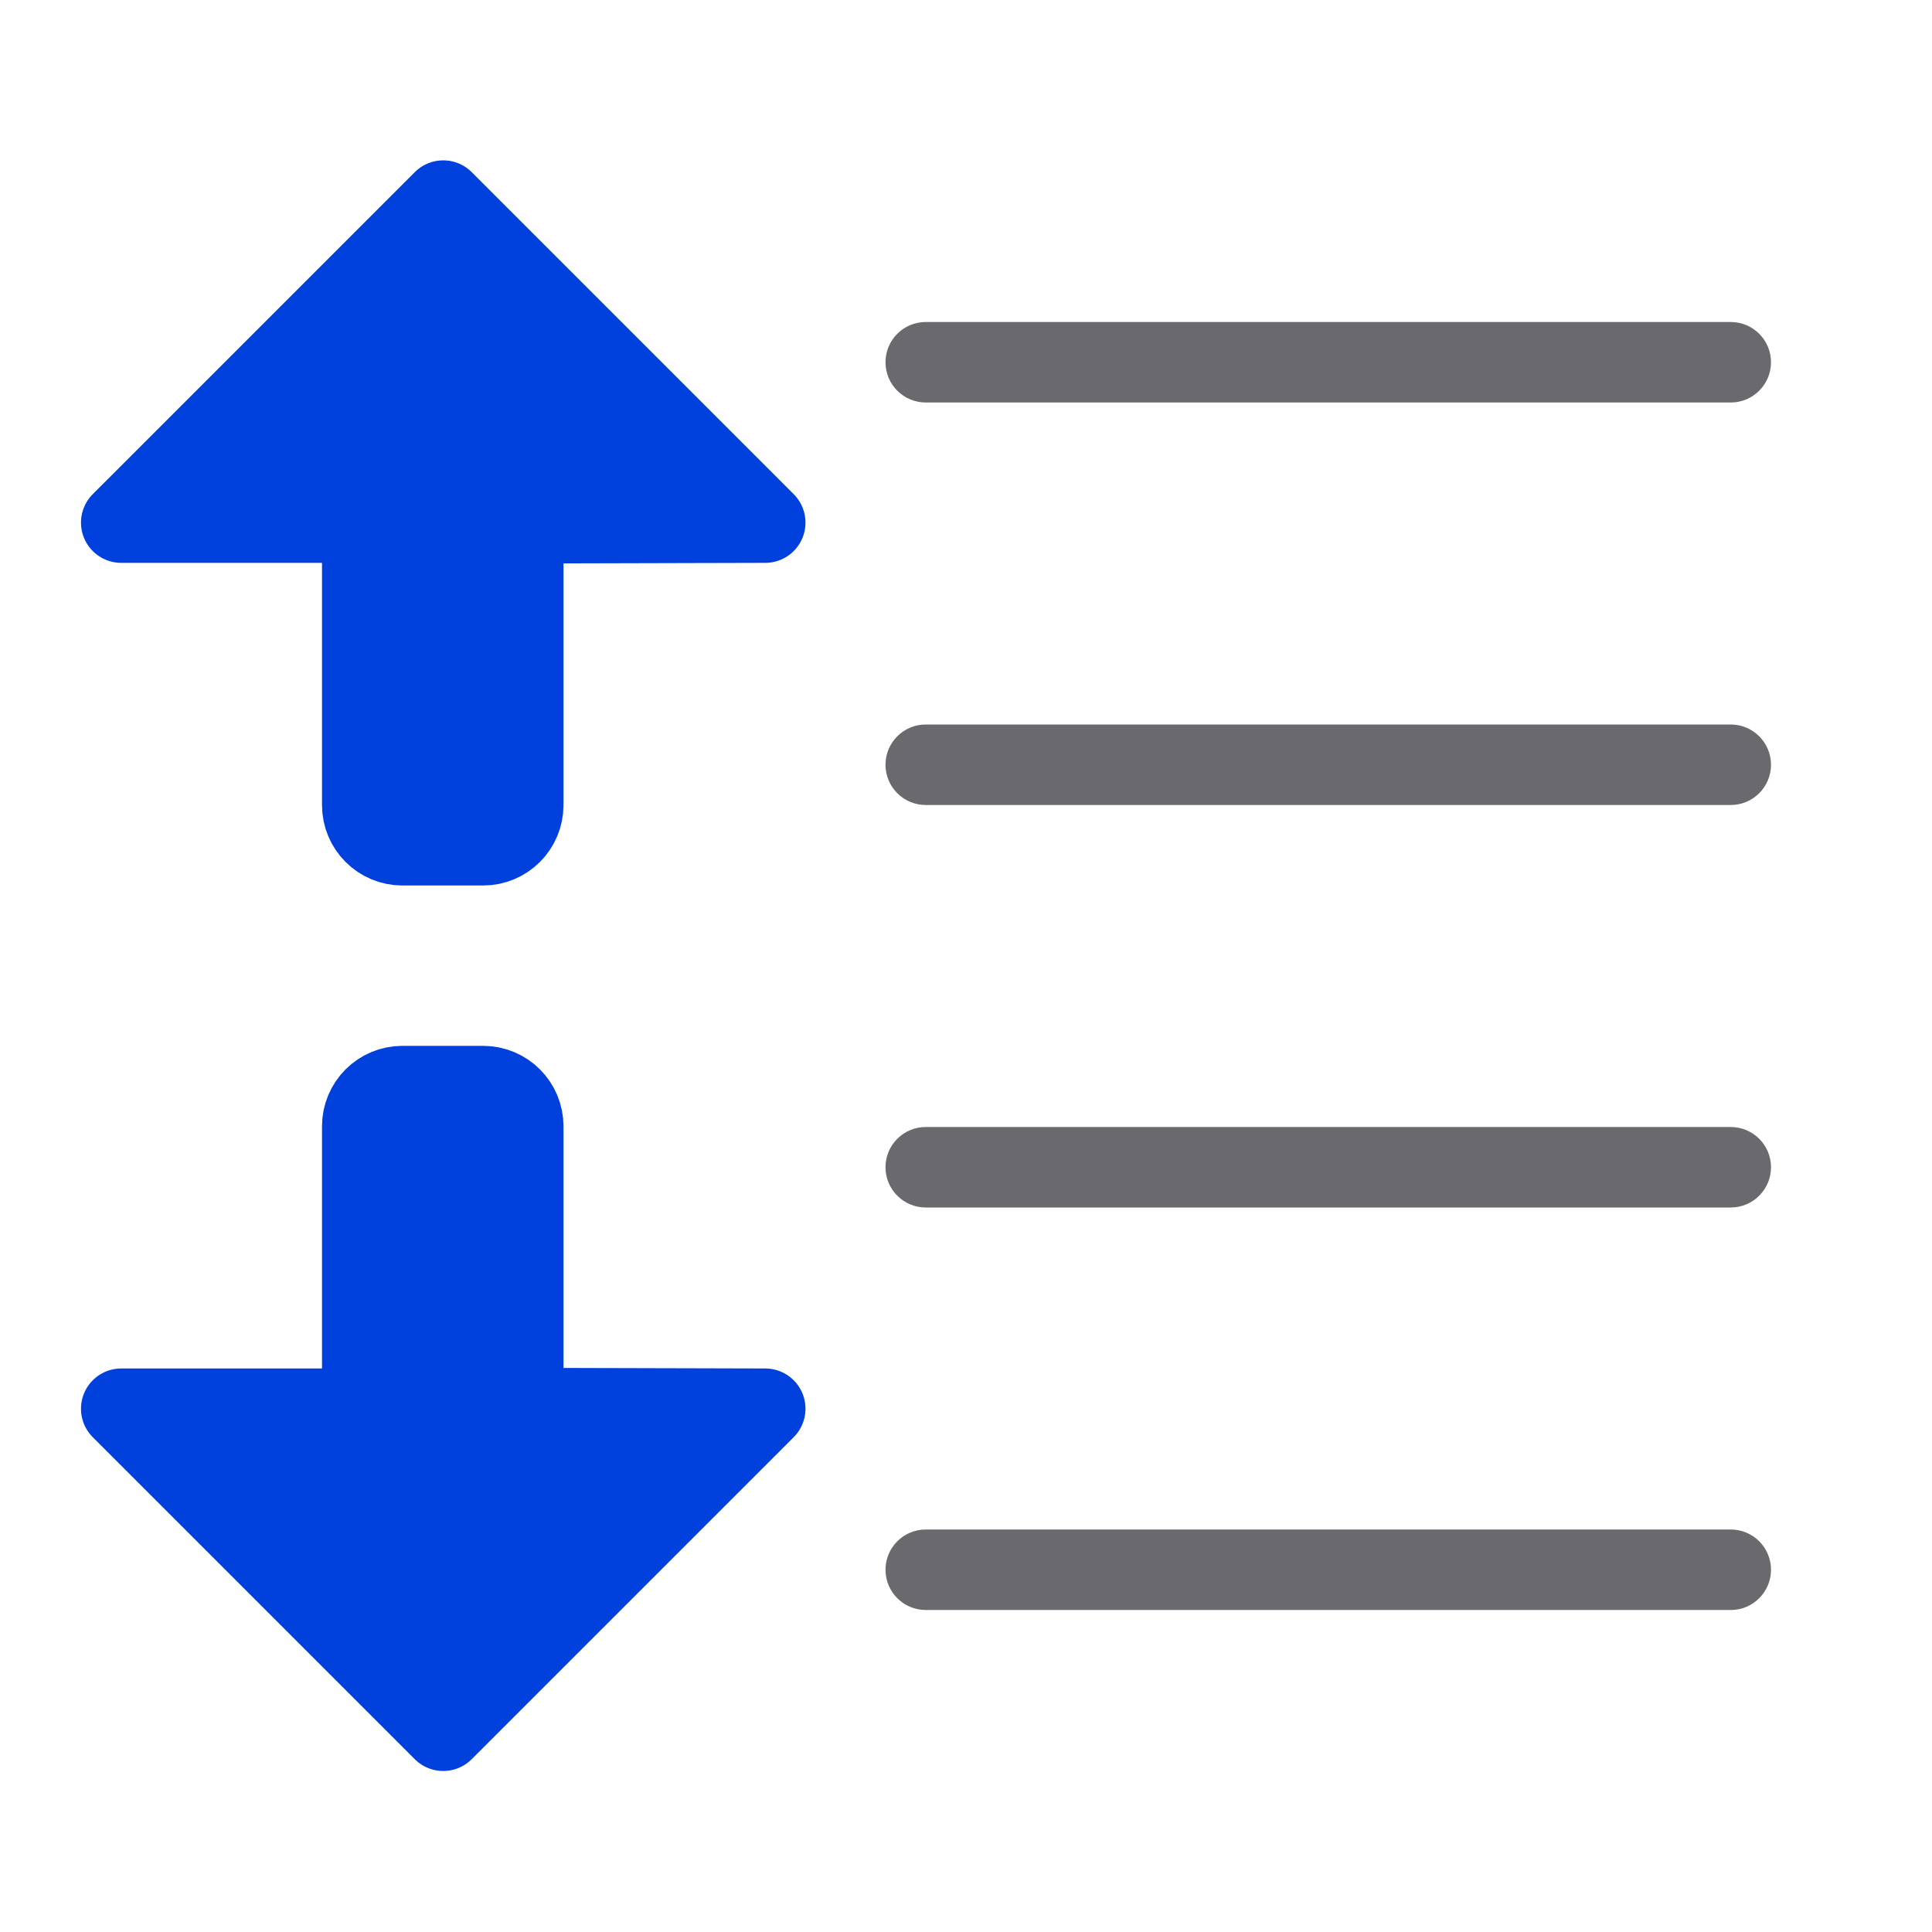
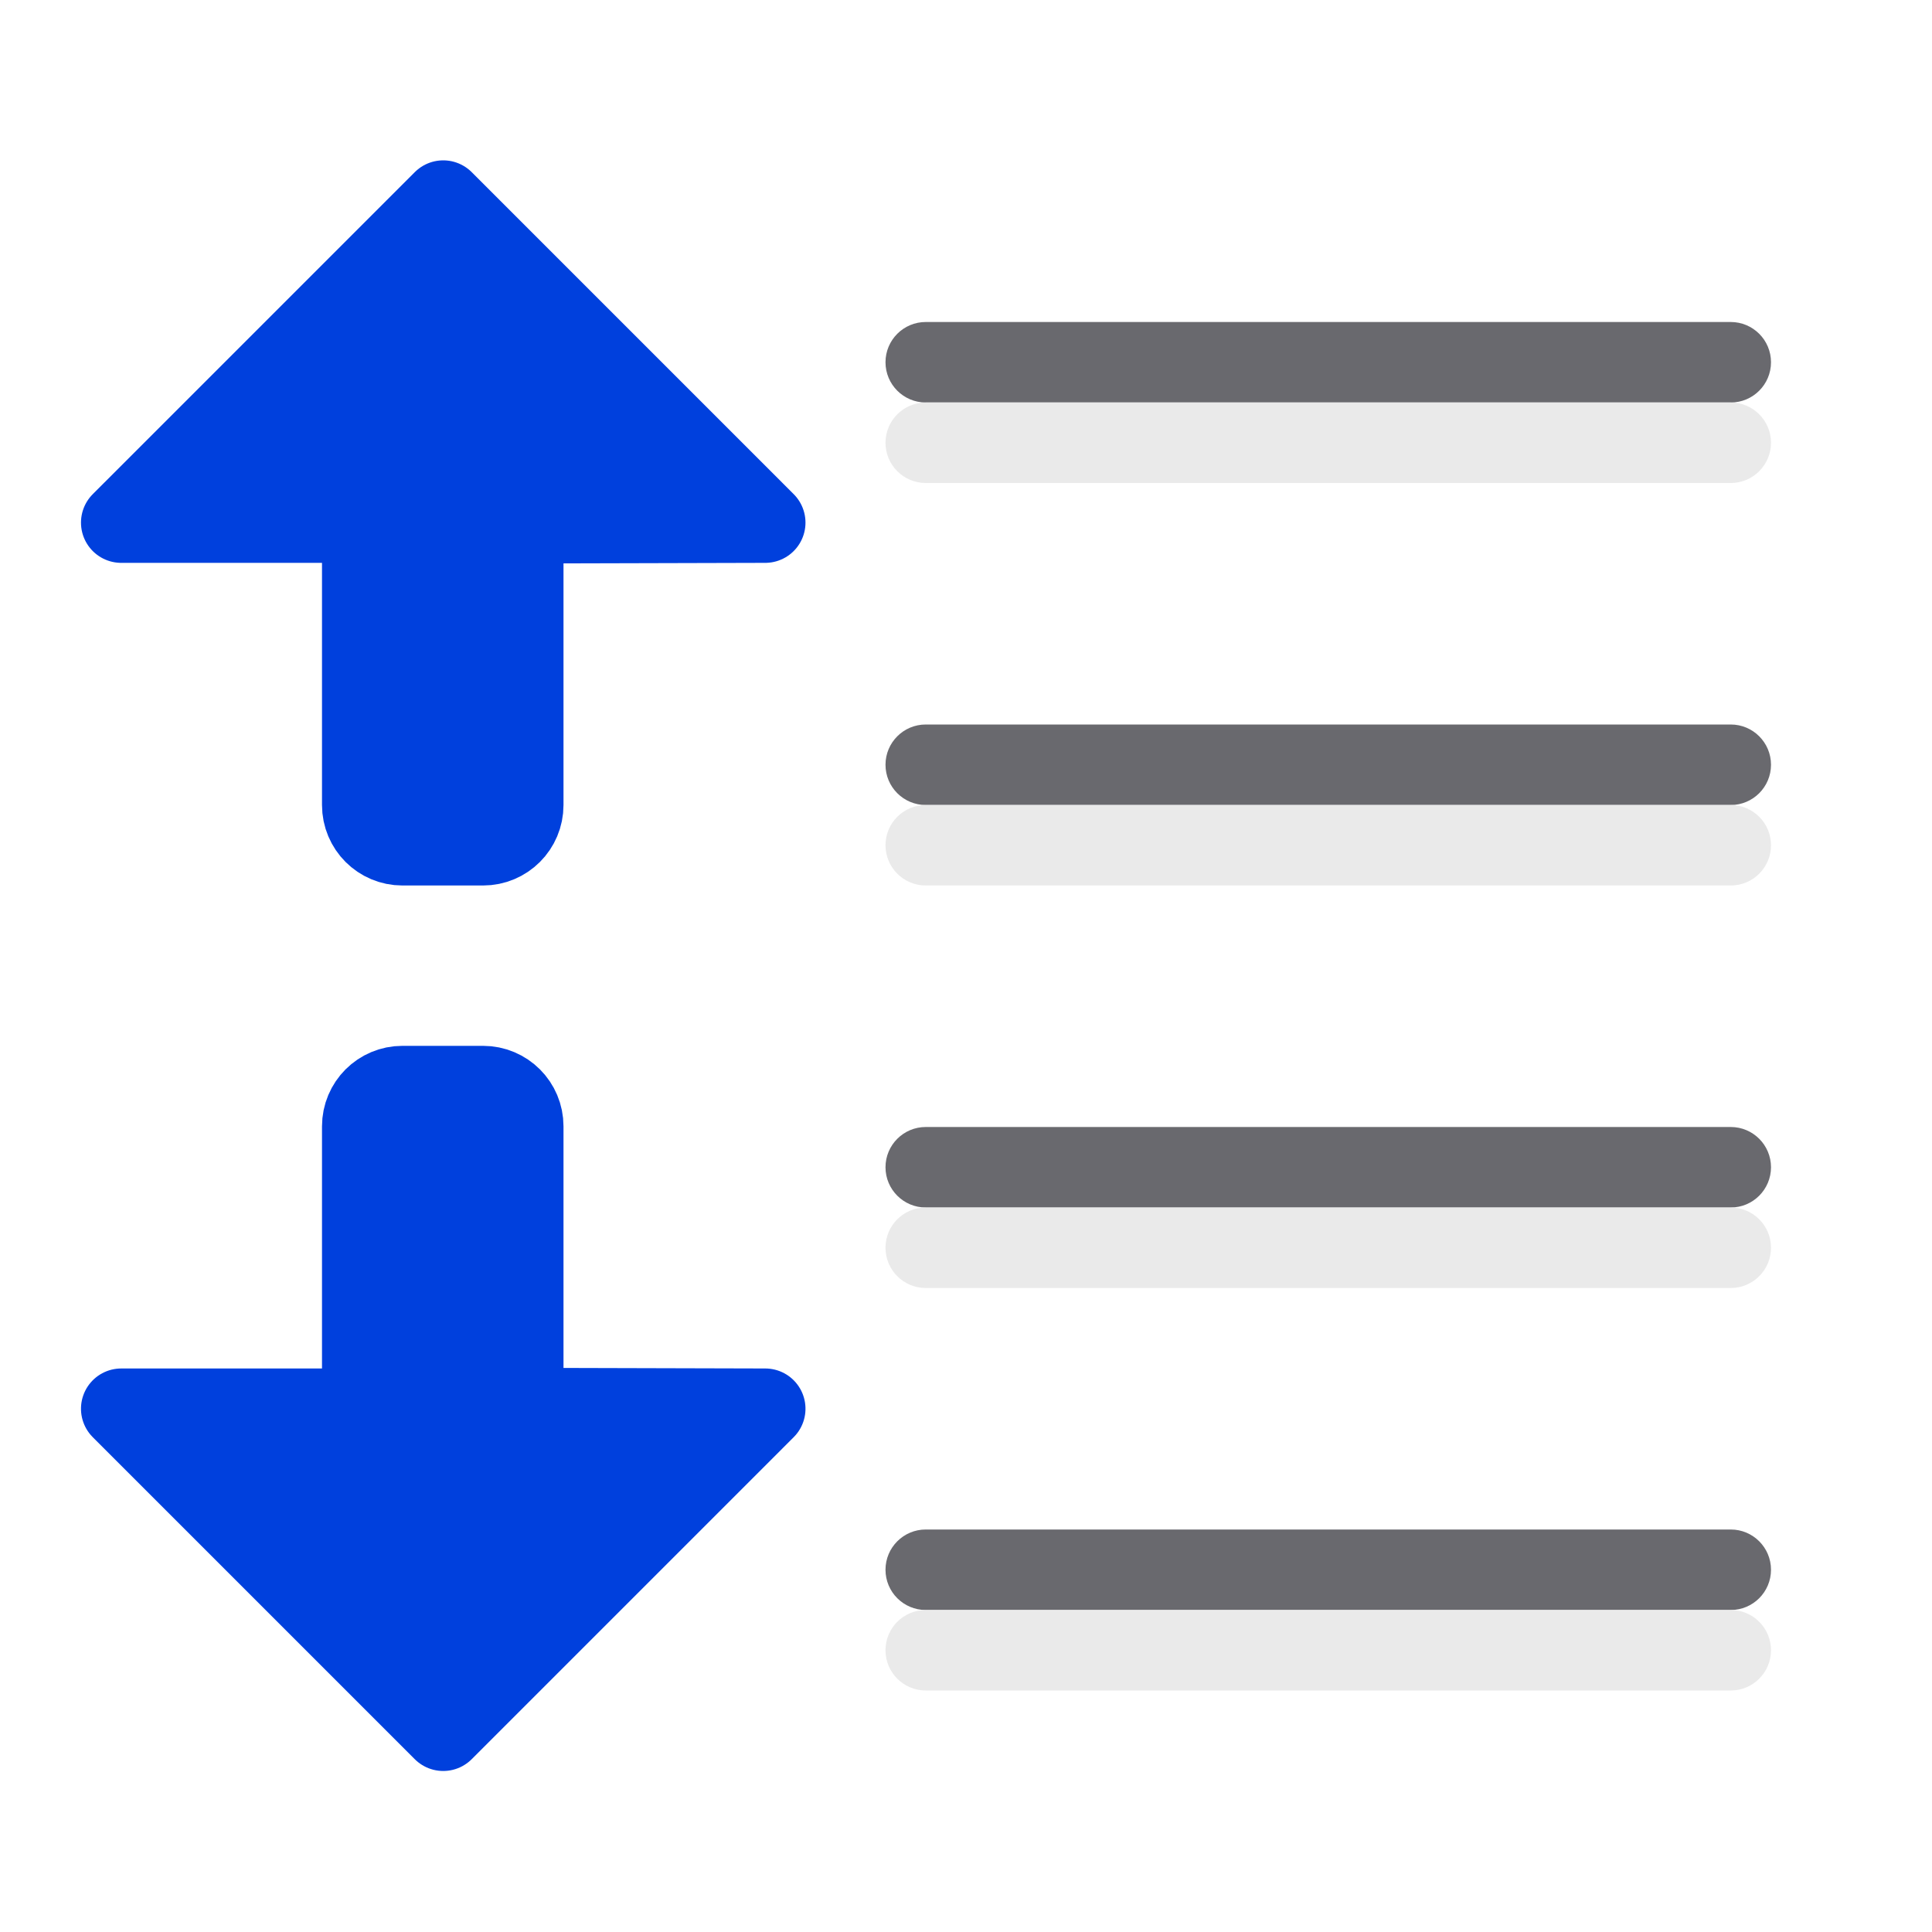
<svg xmlns="http://www.w3.org/2000/svg" xmlns:xlink="http://www.w3.org/1999/xlink" viewBox="0 0 24 24" version="1.1" id="svg18">
  <defs id="defs22">
    <linearGradient xlink:href="#a" id="linearGradient852" x1="21.925" y1="11.292" x2="2.167" y2="11.723" gradientUnits="userSpaceOnUse" />
    <linearGradient gradientTransform="translate(-31.42373,-6.610169)" id="a" gradientUnits="userSpaceOnUse" x1="14" x2="13.797" y1="22" y2="2.136">
      <stop offset="0" stop-color="#0040dd" id="stop2" />
      <stop offset="1" stop-color="#0a84ff" id="stop4" />
    </linearGradient>
    <linearGradient xlink:href="#a" id="linearGradient876" gradientUnits="userSpaceOnUse" x1="21.925" y1="11.292" x2="2.167" y2="11.723" />
    <linearGradient xlink:href="#a" id="linearGradient878" gradientUnits="userSpaceOnUse" x1="21.925" y1="11.292" x2="2.167" y2="11.723" />
    <linearGradient xlink:href="#a" id="linearGradient880" gradientUnits="userSpaceOnUse" x1="21.925" y1="11.292" x2="2.167" y2="11.723" />
    <linearGradient xlink:href="#a" id="linearGradient882" gradientUnits="userSpaceOnUse" x1="21.925" y1="11.292" x2="2.167" y2="11.723" />
  </defs>
  <g fill="#69696e" transform="scale(-1 1)" id="g16">
    <rect height="1" ry=".5" width="11" x="-22" y="14" id="rect8" />
    <rect height="1" ry=".5" width="11" x="-22" y="4" id="rect10" />
    <rect height="1" ry=".5" width="11" x="-22" y="9" id="rect12" />
    <rect height="1" ry=".5" width="11" x="-22" y="19" id="rect14" />
  </g>
  <g transform="rotate(90,7.507121,7.492879)" id="g6" style="fill:url(#linearGradient852);fill-opacity:1;stroke:url(#linearGradient852);stroke-linecap:round;stroke-linejoin:round">
    <path d="m 5.506,2.492 -4,4 H 4.5 V 6.5 7 10 c 0,0.277 0.223,0.5 0.5,0.5 h 1 c 0.277,0 0.5,-0.223 0.5,-0.5 V 7 6.508 6.5 L 9.506,6.492 Z" transform="rotate(-90,7.507121,7.492879)" id="path2" style="fill:url(#linearGradient876);fill-opacity:1;stroke:url(#linearGradient878)" />
    <path d="M 21.514,9.494 17.514,13.494 V 10.5 h -0.008 -0.5 -3 c -0.277,0 -0.5,-0.223 -0.5,-0.5 V 9 c 0,-0.277 0.223,-0.5 0.5,-0.5 h 3 0.492 0.008 l 0.008,-3.006 z" id="path4" style="fill:url(#linearGradient880);fill-opacity:1;stroke:url(#linearGradient882)" />
  </g>
+   <g id="g835" transform="matrix(-1,0,0,1,0,1)" style="fill:#e9e9e9;fill-opacity:0.992">
+     <rect id="rect827" y="14" x="-22" width="11" ry="0.5" height="1" style="fill:#e9e9e9;fill-opacity:0.992" />
+     <rect id="rect829" y="4" x="-22" width="11" ry="0.5" height="1" style="fill:#e9e9e9;fill-opacity:0.992" />
+     <rect id="rect831" y="9" x="-22" width="11" ry="0.5" height="1" style="fill:#e9e9e9;fill-opacity:0.992" />
+     <rect id="rect833" y="19" x="-22" width="11" ry="0.5" height="1" style="fill:#e9e9e9;fill-opacity:0.992" />
+   </g>
</svg>
